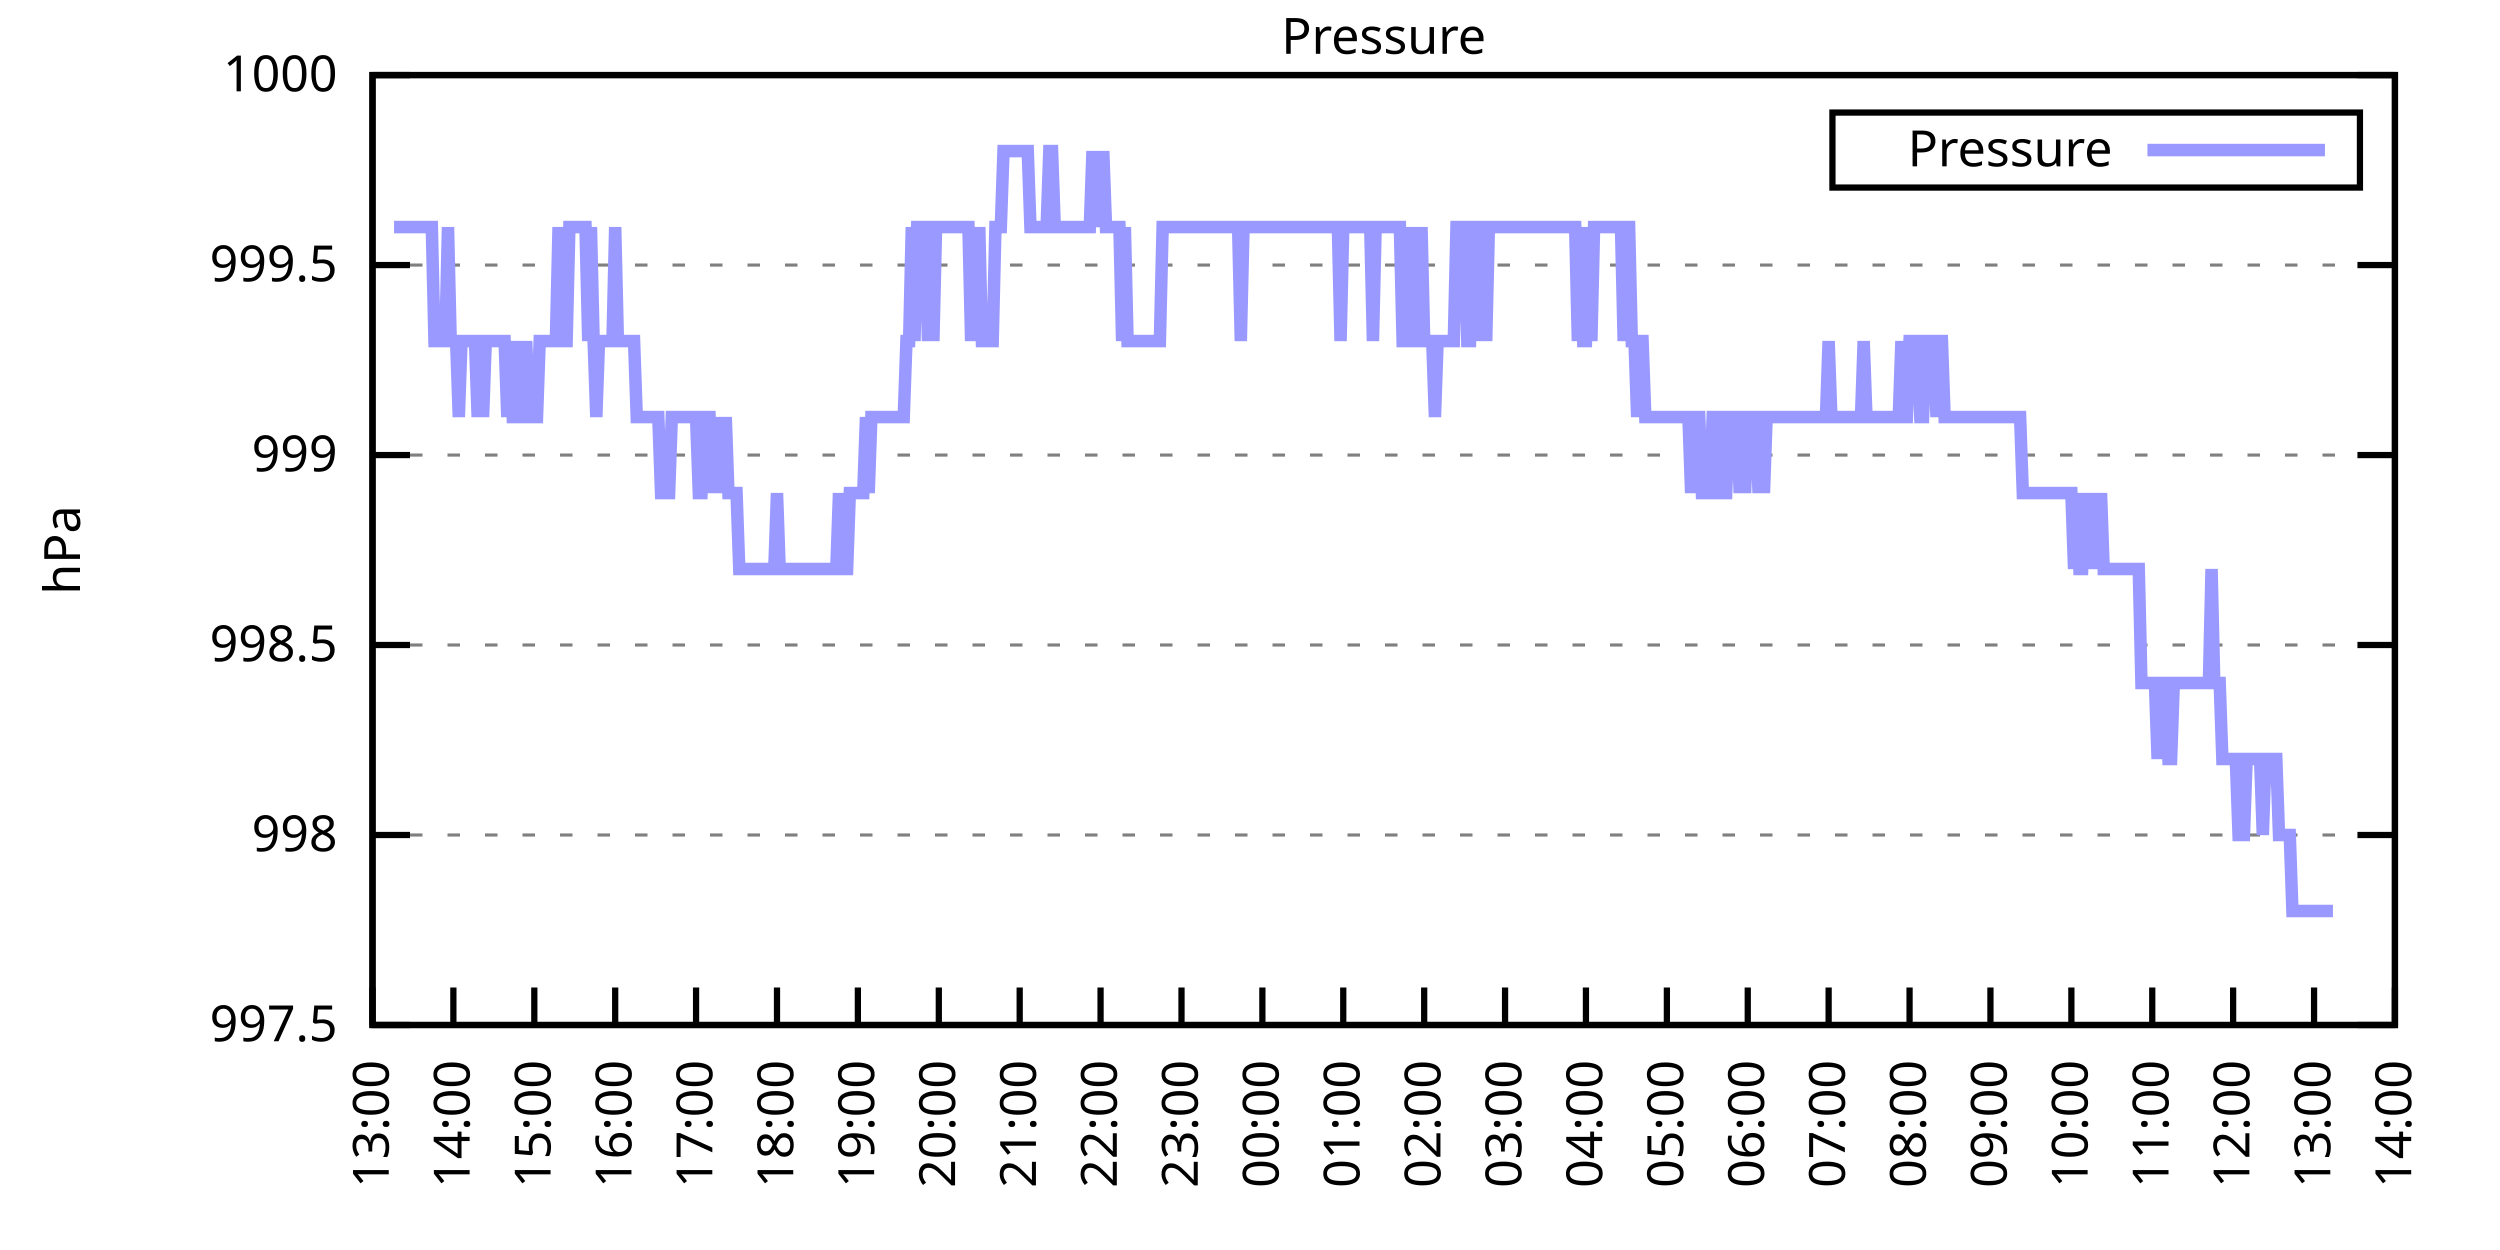
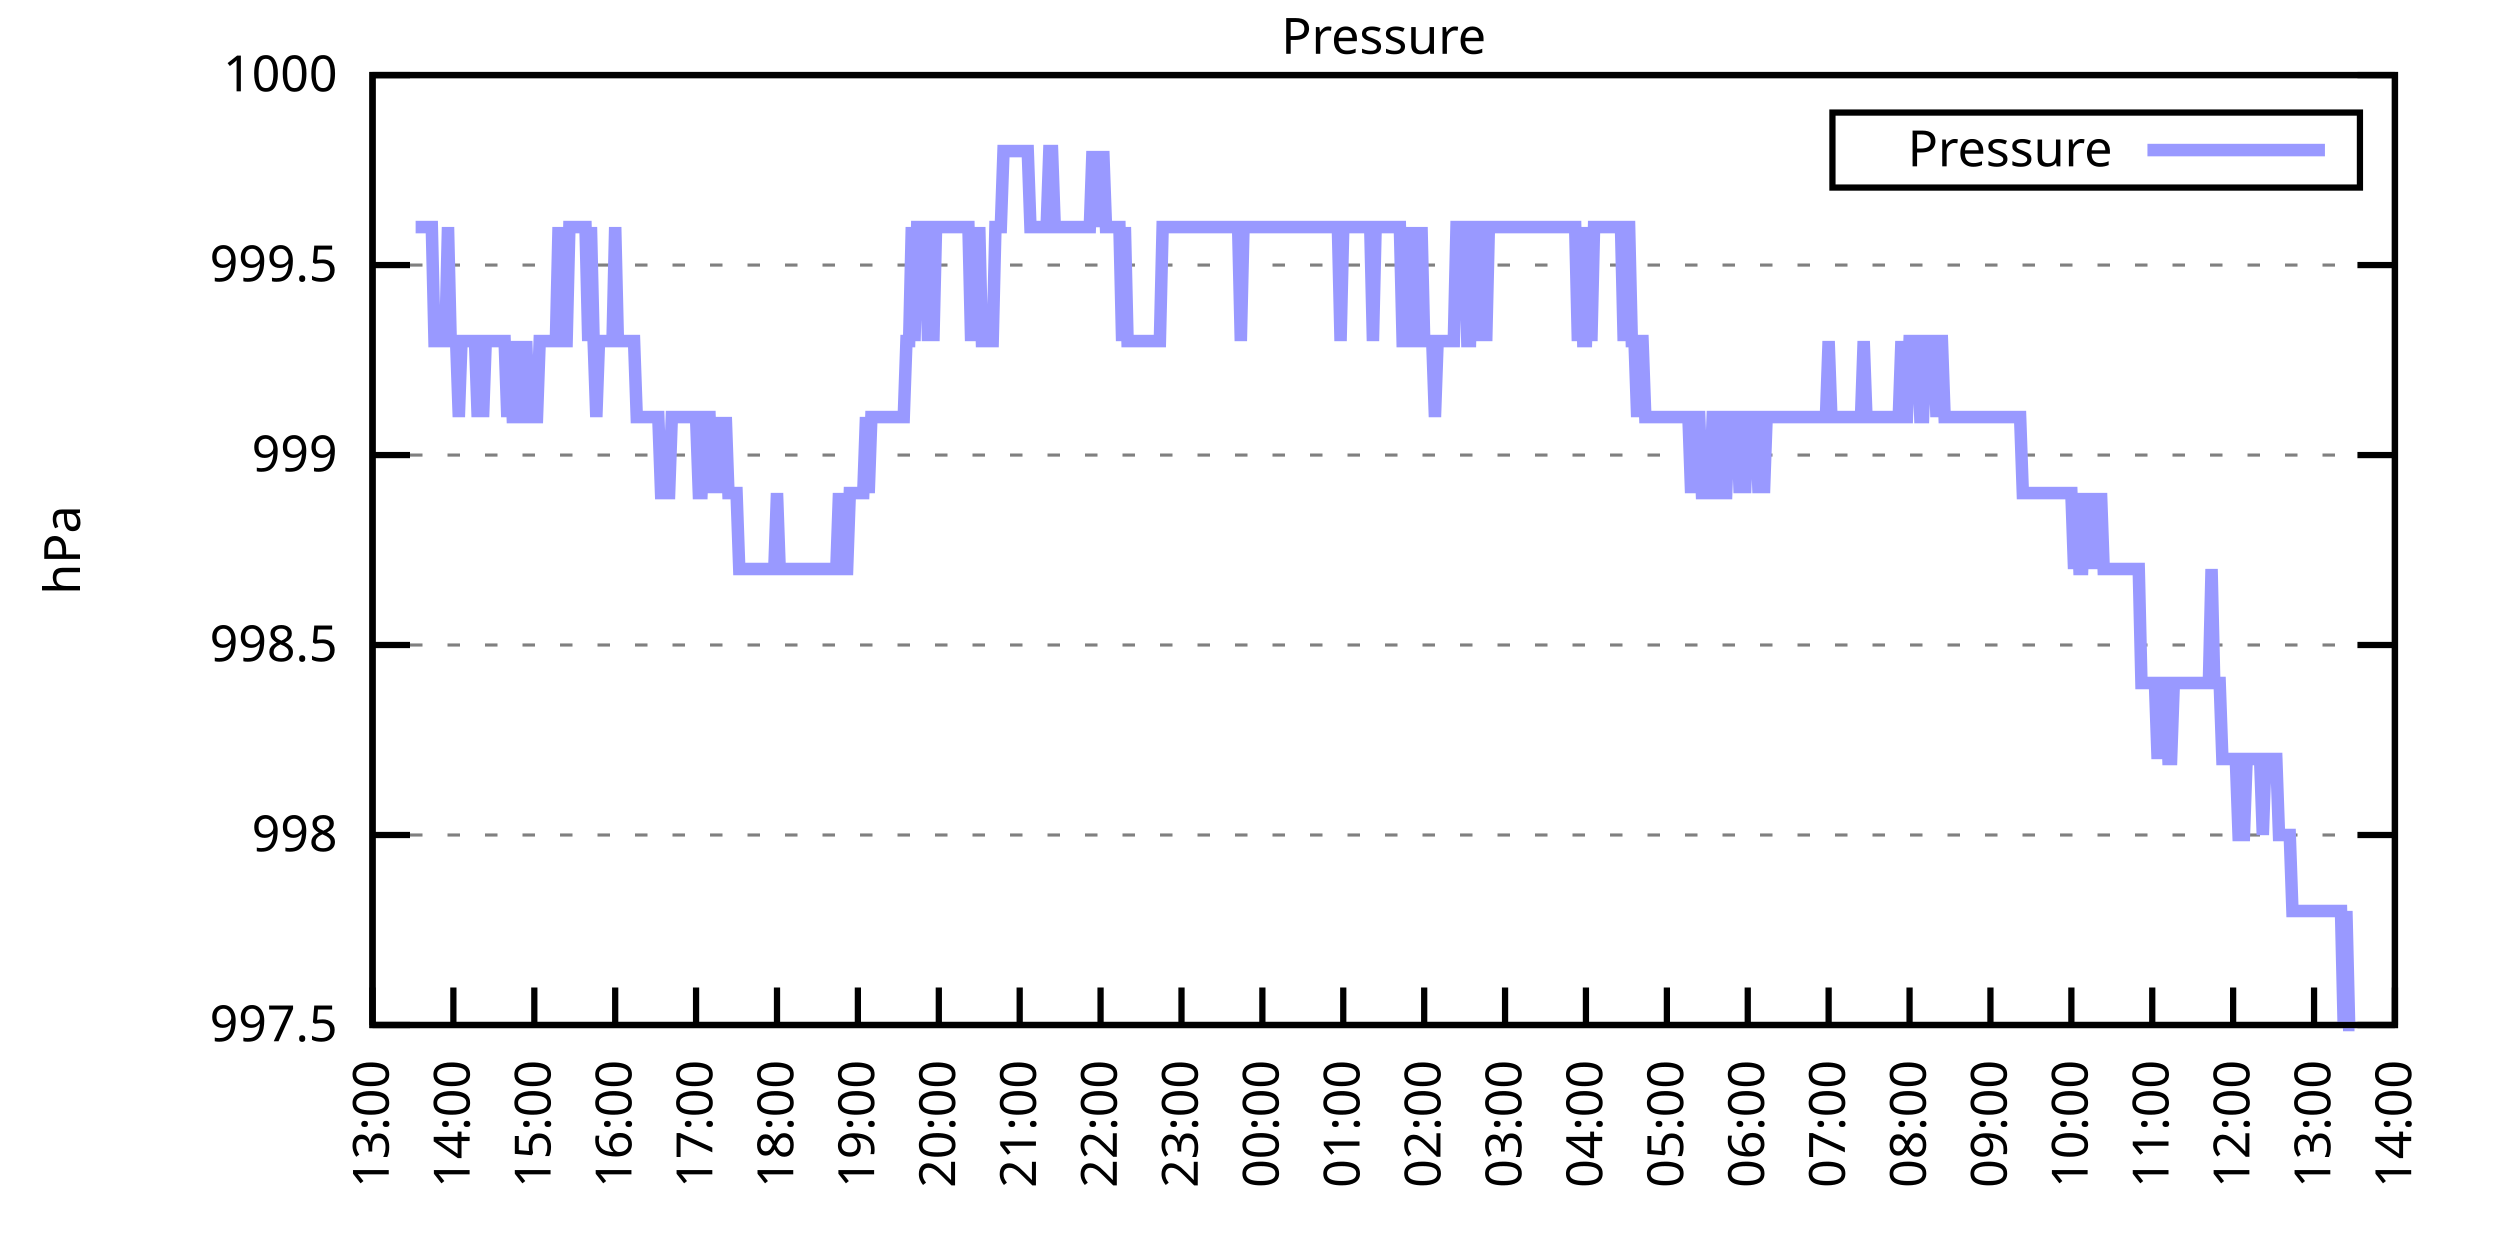
<svg xmlns="http://www.w3.org/2000/svg" xmlns:xlink="http://www.w3.org/1999/xlink" width="400" height="200" viewBox="0 0 400 200">
  <g id="gnuplot_canvas">
    <rect x="0" y="0" width="400" height="200" fill="none" />
    <defs>
      <circle id="gpDot" r="0.5" stroke-width="0.5" stroke="currentColor" />
      <path id="gpPt0" stroke-width="0.333" stroke="currentColor" d="M-1,0 h2 M0,-1 v2" />
      <path id="gpPt1" stroke-width="0.333" stroke="currentColor" d="M-1,-1 L1,1 M1,-1 L-1,1" />
      <path id="gpPt2" stroke-width="0.333" stroke="currentColor" d="M-1,0 L1,0 M0,-1 L0,1 M-1,-1 L1,1 M-1,1 L1,-1" />
      <rect id="gpPt3" stroke-width="0.333" stroke="currentColor" x="-1" y="-1" width="2" height="2" />
      <rect id="gpPt4" stroke-width="0.333" stroke="currentColor" fill="currentColor" x="-1" y="-1" width="2" height="2" />
      <circle id="gpPt5" stroke-width="0.333" stroke="currentColor" cx="0" cy="0" r="1" />
      <use xlink:href="#gpPt5" id="gpPt6" fill="currentColor" stroke="none" />
      <path id="gpPt7" stroke-width="0.333" stroke="currentColor" d="M0,-1.33 L-1.33,0.67 L1.33,0.67 z" />
      <use xlink:href="#gpPt7" id="gpPt8" fill="currentColor" stroke="none" />
      <use xlink:href="#gpPt7" id="gpPt9" stroke="currentColor" transform="rotate(180)" />
      <use xlink:href="#gpPt9" id="gpPt10" fill="currentColor" stroke="none" />
      <use xlink:href="#gpPt3" id="gpPt11" stroke="currentColor" transform="rotate(45)" />
      <use xlink:href="#gpPt11" id="gpPt12" fill="currentColor" stroke="none" />
      <path id="gpPt13" stroke-width="0.333" stroke="currentColor" d="M0,1.330 L1.265,0.411 L0.782,-1.067 L-0.782,-1.076 L-1.265,0.411 z" />
      <use xlink:href="#gpPt13" id="gpPt14" fill="currentColor" stroke="none" />
      <filter id="textbox" filterUnits="objectBoundingBox" x="0" y="0" height="1" width="1">
        <feFlood flood-color="white" flood-opacity="1" result="bgnd" />
        <feComposite in="SourceGraphic" in2="bgnd" operator="atop" />
      </filter>
      <filter id="greybox" filterUnits="objectBoundingBox" x="0" y="0" height="1" width="1">
        <feFlood flood-color="lightgrey" flood-opacity="1" result="grey" />
        <feComposite in="SourceGraphic" in2="grey" operator="atop" />
      </filter>
    </defs>
    <g fill="none" color="white" stroke="currentColor" stroke-width="1.00" stroke-linecap="butt" stroke-linejoin="miter">
</g>
    <g fill="none" color="black" stroke="currentColor" stroke-width="1.00" stroke-linecap="butt" stroke-linejoin="miter">
      <g stroke="none" shape-rendering="crispEdges">
        <polygon fill="rgb(255, 255, 255)" points="59.60,164.00 383.18,164.00 383.18,12.02 59.60,12.02 " />
      </g>
    </g>
    <g fill="none" color="black" stroke="currentColor" stroke-width="1.00" stroke-linecap="butt" stroke-linejoin="miter">
</g>
    <g fill="none" color="black" stroke="black" stroke-width="0.50" stroke-linecap="butt" stroke-linejoin="miter">
</g>
    <g fill="none" color="gray" stroke="currentColor" stroke-width="0.50" stroke-linecap="butt" stroke-linejoin="miter">
      <path stroke="gray" stroke-dasharray="2,4" class="gridline" d="M59.60,164.00 L383.19,164.00  " />
    </g>
    <g fill="none" color="gray" stroke="gray" stroke-width="1.00" stroke-linecap="butt" stroke-linejoin="miter">
</g>
    <g fill="none" color="black" stroke="currentColor" stroke-width="1.00" stroke-linecap="butt" stroke-linejoin="miter">
      <path stroke="black" d="M59.60,164.00 L65.60,164.00 M383.19,164.00 L377.19,164.00  " />
      <g transform="translate(54.00,166.60)" stroke="none" fill="black" font-family="Sans" font-size="8.00" text-anchor="end">
        <text>
          <tspan font-family="Sans"> 997.5</tspan>
        </text>
      </g>
    </g>
    <g fill="none" color="black" stroke="currentColor" stroke-width="1.00" stroke-linecap="butt" stroke-linejoin="miter">
</g>
    <g fill="none" color="black" stroke="black" stroke-width="0.50" stroke-linecap="butt" stroke-linejoin="miter">
</g>
    <g fill="none" color="gray" stroke="currentColor" stroke-width="0.50" stroke-linecap="butt" stroke-linejoin="miter">
      <path stroke="gray" stroke-dasharray="2,4" class="gridline" d="M59.60,133.60 L383.19,133.60  " />
    </g>
    <g fill="none" color="gray" stroke="gray" stroke-width="1.00" stroke-linecap="butt" stroke-linejoin="miter">
</g>
    <g fill="none" color="black" stroke="currentColor" stroke-width="1.00" stroke-linecap="butt" stroke-linejoin="miter">
      <path stroke="black" d="M59.60,133.60 L65.60,133.60 M383.19,133.60 L377.19,133.60  " />
      <g transform="translate(54.00,136.20)" stroke="none" fill="black" font-family="Sans" font-size="8.00" text-anchor="end">
        <text>
          <tspan font-family="Sans"> 998</tspan>
        </text>
      </g>
    </g>
    <g fill="none" color="black" stroke="currentColor" stroke-width="1.00" stroke-linecap="butt" stroke-linejoin="miter">
</g>
    <g fill="none" color="black" stroke="black" stroke-width="0.50" stroke-linecap="butt" stroke-linejoin="miter">
</g>
    <g fill="none" color="gray" stroke="currentColor" stroke-width="0.50" stroke-linecap="butt" stroke-linejoin="miter">
      <path stroke="gray" stroke-dasharray="2,4" class="gridline" d="M59.60,103.20 L383.19,103.20  " />
    </g>
    <g fill="none" color="gray" stroke="gray" stroke-width="1.00" stroke-linecap="butt" stroke-linejoin="miter">
</g>
    <g fill="none" color="black" stroke="currentColor" stroke-width="1.00" stroke-linecap="butt" stroke-linejoin="miter">
      <path stroke="black" d="M59.60,103.20 L65.60,103.20 M383.19,103.20 L377.19,103.20  " />
      <g transform="translate(54.00,105.80)" stroke="none" fill="black" font-family="Sans" font-size="8.00" text-anchor="end">
        <text>
          <tspan font-family="Sans"> 998.5</tspan>
        </text>
      </g>
    </g>
    <g fill="none" color="black" stroke="currentColor" stroke-width="1.00" stroke-linecap="butt" stroke-linejoin="miter">
</g>
    <g fill="none" color="black" stroke="black" stroke-width="0.50" stroke-linecap="butt" stroke-linejoin="miter">
</g>
    <g fill="none" color="gray" stroke="currentColor" stroke-width="0.50" stroke-linecap="butt" stroke-linejoin="miter">
      <path stroke="gray" stroke-dasharray="2,4" class="gridline" d="M59.60,72.81 L383.19,72.81  " />
    </g>
    <g fill="none" color="gray" stroke="gray" stroke-width="1.00" stroke-linecap="butt" stroke-linejoin="miter">
</g>
    <g fill="none" color="black" stroke="currentColor" stroke-width="1.00" stroke-linecap="butt" stroke-linejoin="miter">
      <path stroke="black" d="M59.60,72.81 L65.60,72.81 M383.19,72.81 L377.19,72.81  " />
      <g transform="translate(54.00,75.41)" stroke="none" fill="black" font-family="Sans" font-size="8.00" text-anchor="end">
        <text>
          <tspan font-family="Sans"> 999</tspan>
        </text>
      </g>
    </g>
    <g fill="none" color="black" stroke="currentColor" stroke-width="1.00" stroke-linecap="butt" stroke-linejoin="miter">
</g>
    <g fill="none" color="black" stroke="black" stroke-width="0.50" stroke-linecap="butt" stroke-linejoin="miter">
</g>
    <g fill="none" color="gray" stroke="currentColor" stroke-width="0.50" stroke-linecap="butt" stroke-linejoin="miter">
      <path stroke="gray" stroke-dasharray="2,4" class="gridline" d="M59.60,42.41 L383.19,42.41  " />
    </g>
    <g fill="none" color="gray" stroke="gray" stroke-width="1.00" stroke-linecap="butt" stroke-linejoin="miter">
</g>
    <g fill="none" color="black" stroke="currentColor" stroke-width="1.00" stroke-linecap="butt" stroke-linejoin="miter">
      <path stroke="black" d="M59.60,42.41 L65.60,42.41 M383.19,42.41 L377.19,42.41  " />
      <g transform="translate(54.00,45.01)" stroke="none" fill="black" font-family="Sans" font-size="8.00" text-anchor="end">
        <text>
          <tspan font-family="Sans"> 999.5</tspan>
        </text>
      </g>
    </g>
    <g fill="none" color="black" stroke="currentColor" stroke-width="1.00" stroke-linecap="butt" stroke-linejoin="miter">
</g>
    <g fill="none" color="black" stroke="black" stroke-width="0.50" stroke-linecap="butt" stroke-linejoin="miter">
</g>
    <g fill="none" color="gray" stroke="currentColor" stroke-width="0.50" stroke-linecap="butt" stroke-linejoin="miter">
      <path stroke="gray" stroke-dasharray="2,4" class="gridline" d="M59.60,12.01 L383.19,12.01  " />
    </g>
    <g fill="none" color="gray" stroke="gray" stroke-width="1.00" stroke-linecap="butt" stroke-linejoin="miter">
</g>
    <g fill="none" color="black" stroke="currentColor" stroke-width="1.00" stroke-linecap="butt" stroke-linejoin="miter">
      <path stroke="black" d="M59.60,12.01 L65.60,12.01 M383.19,12.01 L377.19,12.01  " />
      <g transform="translate(54.00,14.61)" stroke="none" fill="black" font-family="Sans" font-size="8.00" text-anchor="end">
        <text>
          <tspan font-family="Sans"> 1000</tspan>
        </text>
      </g>
    </g>
    <g fill="none" color="black" stroke="currentColor" stroke-width="1.00" stroke-linecap="butt" stroke-linejoin="miter">
      <path stroke="black" d="M59.60,164.00 L59.60,158.00  " />
      <g transform="translate(62.20,169.60) rotate(270.00)" stroke="none" fill="black" font-family="Sans" font-size="8.00" text-anchor="end">
        <text>
          <tspan font-family="Sans">13:00</tspan>
        </text>
      </g>
    </g>
    <g fill="none" color="black" stroke="currentColor" stroke-width="1.00" stroke-linecap="butt" stroke-linejoin="miter">
      <path stroke="black" d="M72.54,164.00 L72.54,158.00  " />
      <g transform="translate(75.14,169.60) rotate(270.00)" stroke="none" fill="black" font-family="Sans" font-size="8.00" text-anchor="end">
        <text>
          <tspan font-family="Sans">14:00</tspan>
        </text>
      </g>
    </g>
    <g fill="none" color="black" stroke="currentColor" stroke-width="1.00" stroke-linecap="butt" stroke-linejoin="miter">
      <path stroke="black" d="M85.49,164.00 L85.49,158.00  " />
      <g transform="translate(88.09,169.60) rotate(270.00)" stroke="none" fill="black" font-family="Sans" font-size="8.00" text-anchor="end">
        <text>
          <tspan font-family="Sans">15:00</tspan>
        </text>
      </g>
    </g>
    <g fill="none" color="black" stroke="currentColor" stroke-width="1.00" stroke-linecap="butt" stroke-linejoin="miter">
      <path stroke="black" d="M98.43,164.00 L98.43,158.00  " />
      <g transform="translate(101.03,169.60) rotate(270.00)" stroke="none" fill="black" font-family="Sans" font-size="8.00" text-anchor="end">
        <text>
          <tspan font-family="Sans">16:00</tspan>
        </text>
      </g>
    </g>
    <g fill="none" color="black" stroke="currentColor" stroke-width="1.00" stroke-linecap="butt" stroke-linejoin="miter">
      <path stroke="black" d="M111.37,164.00 L111.37,158.00  " />
      <g transform="translate(113.97,169.60) rotate(270.00)" stroke="none" fill="black" font-family="Sans" font-size="8.00" text-anchor="end">
        <text>
          <tspan font-family="Sans">17:00</tspan>
        </text>
      </g>
    </g>
    <g fill="none" color="black" stroke="currentColor" stroke-width="1.00" stroke-linecap="butt" stroke-linejoin="miter">
      <path stroke="black" d="M124.32,164.00 L124.32,158.00  " />
      <g transform="translate(126.92,169.60) rotate(270.00)" stroke="none" fill="black" font-family="Sans" font-size="8.00" text-anchor="end">
        <text>
          <tspan font-family="Sans">18:00</tspan>
        </text>
      </g>
    </g>
    <g fill="none" color="black" stroke="currentColor" stroke-width="1.00" stroke-linecap="butt" stroke-linejoin="miter">
      <path stroke="black" d="M137.26,164.00 L137.26,158.00  " />
      <g transform="translate(139.86,169.60) rotate(270.00)" stroke="none" fill="black" font-family="Sans" font-size="8.00" text-anchor="end">
        <text>
          <tspan font-family="Sans">19:00</tspan>
        </text>
      </g>
    </g>
    <g fill="none" color="black" stroke="currentColor" stroke-width="1.00" stroke-linecap="butt" stroke-linejoin="miter">
      <path stroke="black" d="M150.21,164.00 L150.21,158.00  " />
      <g transform="translate(152.81,169.60) rotate(270.00)" stroke="none" fill="black" font-family="Sans" font-size="8.00" text-anchor="end">
        <text>
          <tspan font-family="Sans">20:00</tspan>
        </text>
      </g>
    </g>
    <g fill="none" color="black" stroke="currentColor" stroke-width="1.00" stroke-linecap="butt" stroke-linejoin="miter">
      <path stroke="black" d="M163.15,164.00 L163.15,158.00  " />
      <g transform="translate(165.75,169.60) rotate(270.00)" stroke="none" fill="black" font-family="Sans" font-size="8.00" text-anchor="end">
        <text>
          <tspan font-family="Sans">21:00</tspan>
        </text>
      </g>
    </g>
    <g fill="none" color="black" stroke="currentColor" stroke-width="1.00" stroke-linecap="butt" stroke-linejoin="miter">
      <path stroke="black" d="M176.09,164.00 L176.09,158.00  " />
      <g transform="translate(178.69,169.60) rotate(270.00)" stroke="none" fill="black" font-family="Sans" font-size="8.00" text-anchor="end">
        <text>
          <tspan font-family="Sans">22:00</tspan>
        </text>
      </g>
    </g>
    <g fill="none" color="black" stroke="currentColor" stroke-width="1.00" stroke-linecap="butt" stroke-linejoin="miter">
      <path stroke="black" d="M189.04,164.00 L189.04,158.00  " />
      <g transform="translate(191.64,169.60) rotate(270.00)" stroke="none" fill="black" font-family="Sans" font-size="8.00" text-anchor="end">
        <text>
          <tspan font-family="Sans">23:00</tspan>
        </text>
      </g>
    </g>
    <g fill="none" color="black" stroke="currentColor" stroke-width="1.00" stroke-linecap="butt" stroke-linejoin="miter">
      <path stroke="black" d="M201.98,164.00 L201.98,158.00  " />
      <g transform="translate(204.58,169.60) rotate(270.00)" stroke="none" fill="black" font-family="Sans" font-size="8.00" text-anchor="end">
        <text>
          <tspan font-family="Sans">00:00</tspan>
        </text>
      </g>
    </g>
    <g fill="none" color="black" stroke="currentColor" stroke-width="1.00" stroke-linecap="butt" stroke-linejoin="miter">
      <path stroke="black" d="M214.92,164.00 L214.92,158.00  " />
      <g transform="translate(217.52,169.60) rotate(270.00)" stroke="none" fill="black" font-family="Sans" font-size="8.00" text-anchor="end">
        <text>
          <tspan font-family="Sans">01:00</tspan>
        </text>
      </g>
    </g>
    <g fill="none" color="black" stroke="currentColor" stroke-width="1.00" stroke-linecap="butt" stroke-linejoin="miter">
      <path stroke="black" d="M227.87,164.00 L227.87,158.00  " />
      <g transform="translate(230.47,169.60) rotate(270.00)" stroke="none" fill="black" font-family="Sans" font-size="8.00" text-anchor="end">
        <text>
          <tspan font-family="Sans">02:00</tspan>
        </text>
      </g>
    </g>
    <g fill="none" color="black" stroke="currentColor" stroke-width="1.00" stroke-linecap="butt" stroke-linejoin="miter">
      <path stroke="black" d="M240.81,164.00 L240.81,158.00  " />
      <g transform="translate(243.41,169.60) rotate(270.00)" stroke="none" fill="black" font-family="Sans" font-size="8.00" text-anchor="end">
        <text>
          <tspan font-family="Sans">03:00</tspan>
        </text>
      </g>
    </g>
    <g fill="none" color="black" stroke="currentColor" stroke-width="1.00" stroke-linecap="butt" stroke-linejoin="miter">
      <path stroke="black" d="M253.75,164.00 L253.75,158.00  " />
      <g transform="translate(256.35,169.60) rotate(270.00)" stroke="none" fill="black" font-family="Sans" font-size="8.00" text-anchor="end">
        <text>
          <tspan font-family="Sans">04:00</tspan>
        </text>
      </g>
    </g>
    <g fill="none" color="black" stroke="currentColor" stroke-width="1.00" stroke-linecap="butt" stroke-linejoin="miter">
      <path stroke="black" d="M266.70,164.00 L266.70,158.00  " />
      <g transform="translate(269.30,169.60) rotate(270.00)" stroke="none" fill="black" font-family="Sans" font-size="8.00" text-anchor="end">
        <text>
          <tspan font-family="Sans">05:00</tspan>
        </text>
      </g>
    </g>
    <g fill="none" color="black" stroke="currentColor" stroke-width="1.00" stroke-linecap="butt" stroke-linejoin="miter">
      <path stroke="black" d="M279.64,164.00 L279.64,158.00  " />
      <g transform="translate(282.24,169.60) rotate(270.00)" stroke="none" fill="black" font-family="Sans" font-size="8.00" text-anchor="end">
        <text>
          <tspan font-family="Sans">06:00</tspan>
        </text>
      </g>
    </g>
    <g fill="none" color="black" stroke="currentColor" stroke-width="1.00" stroke-linecap="butt" stroke-linejoin="miter">
      <path stroke="black" d="M292.58,164.00 L292.58,158.00  " />
      <g transform="translate(295.18,169.60) rotate(270.00)" stroke="none" fill="black" font-family="Sans" font-size="8.00" text-anchor="end">
        <text>
          <tspan font-family="Sans">07:00</tspan>
        </text>
      </g>
    </g>
    <g fill="none" color="black" stroke="currentColor" stroke-width="1.00" stroke-linecap="butt" stroke-linejoin="miter">
      <path stroke="black" d="M305.53,164.00 L305.53,158.00  " />
      <g transform="translate(308.13,169.60) rotate(270.00)" stroke="none" fill="black" font-family="Sans" font-size="8.00" text-anchor="end">
        <text>
          <tspan font-family="Sans">08:00</tspan>
        </text>
      </g>
    </g>
    <g fill="none" color="black" stroke="currentColor" stroke-width="1.00" stroke-linecap="butt" stroke-linejoin="miter">
      <path stroke="black" d="M318.47,164.00 L318.47,158.00  " />
      <g transform="translate(321.07,169.60) rotate(270.00)" stroke="none" fill="black" font-family="Sans" font-size="8.00" text-anchor="end">
        <text>
          <tspan font-family="Sans">09:00</tspan>
        </text>
      </g>
    </g>
    <g fill="none" color="black" stroke="currentColor" stroke-width="1.00" stroke-linecap="butt" stroke-linejoin="miter">
      <path stroke="black" d="M331.42,164.00 L331.42,158.00  " />
      <g transform="translate(334.02,169.60) rotate(270.00)" stroke="none" fill="black" font-family="Sans" font-size="8.00" text-anchor="end">
        <text>
          <tspan font-family="Sans">10:00</tspan>
        </text>
      </g>
    </g>
    <g fill="none" color="black" stroke="currentColor" stroke-width="1.00" stroke-linecap="butt" stroke-linejoin="miter">
      <path stroke="black" d="M344.36,164.00 L344.36,158.00  " />
      <g transform="translate(346.96,169.60) rotate(270.00)" stroke="none" fill="black" font-family="Sans" font-size="8.00" text-anchor="end">
        <text>
          <tspan font-family="Sans">11:00</tspan>
        </text>
      </g>
    </g>
    <g fill="none" color="black" stroke="currentColor" stroke-width="1.00" stroke-linecap="butt" stroke-linejoin="miter">
      <path stroke="black" d="M357.30,164.00 L357.30,158.00  " />
      <g transform="translate(359.90,169.60) rotate(270.00)" stroke="none" fill="black" font-family="Sans" font-size="8.00" text-anchor="end">
        <text>
          <tspan font-family="Sans">12:00</tspan>
        </text>
      </g>
    </g>
    <g fill="none" color="black" stroke="currentColor" stroke-width="1.00" stroke-linecap="butt" stroke-linejoin="miter">
      <path stroke="black" d="M370.25,164.00 L370.25,158.00  " />
      <g transform="translate(372.85,169.60) rotate(270.00)" stroke="none" fill="black" font-family="Sans" font-size="8.00" text-anchor="end">
        <text>
          <tspan font-family="Sans">13:00</tspan>
        </text>
      </g>
    </g>
    <g fill="none" color="black" stroke="currentColor" stroke-width="1.00" stroke-linecap="butt" stroke-linejoin="miter">
      <path stroke="black" d="M383.19,164.00 L383.19,158.00  " />
      <g transform="translate(385.79,169.60) rotate(270.00)" stroke="none" fill="black" font-family="Sans" font-size="8.00" text-anchor="end">
        <text>
          <tspan font-family="Sans">14:00</tspan>
        </text>
      </g>
    </g>
    <g fill="none" color="black" stroke="currentColor" stroke-width="1.00" stroke-linecap="butt" stroke-linejoin="miter">
</g>
    <g fill="none" color="black" stroke="currentColor" stroke-width="1.00" stroke-linecap="butt" stroke-linejoin="miter">
      <path stroke="black" d="M59.60,12.01 L59.60,164.00 L383.19,164.00 L383.19,12.01 L59.60,12.01 Z  " />
    </g>
    <g fill="none" color="black" stroke="currentColor" stroke-width="1.00" stroke-linecap="butt" stroke-linejoin="miter">
</g>
    <g fill="none" color="black" stroke="currentColor" stroke-width="1.00" stroke-linecap="butt" stroke-linejoin="miter">
      <path stroke="black" d="M293.19,30.01 L293.19,18.01 L377.59,18.01 L377.59,30.01 L293.19,30.01 Z  " />
    </g>
    <g id="Pressure_plot_1">
      <g fill="none" color="white" stroke="black" stroke-width="2.00" stroke-linecap="butt" stroke-linejoin="miter">
</g>
      <g fill="none" color="black" stroke="currentColor" stroke-width="2.00" stroke-linecap="butt" stroke-linejoin="miter">
        <g transform="translate(337.99,26.61)" stroke="none" fill="black" font-family="Sans" font-size="8.00" text-anchor="end">
          <text>
            <tspan font-family="Sans">Pressure</tspan>
          </text>
        </g>
      </g>
      <g fill="none" color="black" stroke="currentColor" stroke-width="2.00" stroke-linecap="butt" stroke-linejoin="miter">
-         <path stroke="rgb(153, 153, 255)" d="M343.59,24.01 L371.99,24.01 M63.05,36.33 L63.48,36.33 L63.91,36.33 L64.35,36.33 L64.78,36.33 L65.21,36.33   L65.64,36.33 L66.07,36.33 L66.50,36.33 L66.93,36.33 L67.37,36.33 L67.80,36.33 L68.23,36.33 L68.66,36.33   L69.09,36.33 L69.52,54.57 L69.95,54.57 L70.39,54.57 L70.82,54.57 L71.25,54.57 L71.68,36.33 L72.11,54.57   L72.54,54.57 L72.98,54.57 L73.41,66.73 L73.84,54.57 L74.27,54.57 L74.70,54.57 L75.13,54.57 L75.56,54.57   L76.00,54.57 L76.43,66.73 L76.86,54.57 L77.29,66.73 L77.72,54.57 L78.15,54.57 L78.58,54.57 L79.02,54.57   L79.45,54.57 L79.88,54.57 L80.31,54.57 L80.74,54.57 L81.17,66.73 L81.60,54.57 L82.04,66.73 L82.47,66.73   L82.90,54.57 L83.33,66.73 L83.76,66.73 L84.19,54.57 L84.62,66.73 L85.06,66.73 L85.49,66.73 L85.92,66.73   L86.35,54.57 L86.78,54.57 L87.21,54.57 L87.64,54.57 L88.08,54.57 L88.51,54.57 L88.94,54.57 L89.37,36.33   L89.80,54.57 L90.23,54.57 L90.66,54.57 L91.10,36.33 L91.53,36.33 L91.96,36.33 L92.39,36.33 L92.82,36.33   L93.25,36.33 L93.68,36.33 L94.12,54.57 L94.55,36.33 L94.98,54.57 L95.41,66.73 L95.84,54.57 L96.27,54.57   L96.70,54.57 L97.14,54.57 L97.57,54.57 L98.00,54.57 L98.43,36.33 L98.86,54.57 L99.29,54.57 L99.73,54.57   L100.16,54.57 L100.59,54.57 L101.02,54.57 L101.45,54.57 L101.88,66.73 L102.31,66.73 L102.75,66.73 L103.18,66.73   L103.61,66.73 L104.04,66.73 L104.47,66.73 L104.90,66.73 L105.33,66.73 L105.77,78.89 L106.20,78.89 L106.63,78.89   L107.06,78.89 L107.49,66.73 L107.92,66.73 L108.35,66.73 L108.79,66.73 L109.22,66.73 L109.65,66.73 L110.08,66.73   L110.51,66.73 L110.94,66.73 L111.37,66.73 L111.81,78.89 L112.24,78.89 L112.67,66.73 L113.10,66.73 L113.53,66.73   L113.96,78.89 L114.39,66.73 L114.83,78.89 L115.26,66.73 L115.69,78.89 L116.12,66.73 L116.55,78.89 L116.98,78.89   L117.41,78.89 L117.85,78.89 L118.28,91.04 L118.71,91.04 L119.14,91.04 L119.57,91.04 L120.00,91.04 L120.43,91.04   L120.87,91.04 L121.30,91.04 L121.73,91.04 L122.16,91.04 L122.59,91.04 L123.02,91.04 L123.46,91.04 L123.89,91.04   L124.32,78.89 L124.75,91.04 L125.18,91.04 L125.61,91.04 L126.04,91.04 L126.48,91.04 L126.91,91.04 L127.34,91.04   L127.77,91.04 L128.20,91.04 L128.63,91.04 L129.06,91.04 L129.50,91.04 L129.93,91.04 L130.36,91.04 L130.79,91.04   L131.22,91.04 L131.65,91.04 L132.08,91.04 L132.52,91.04 L132.95,91.04 L133.38,91.04 L133.81,91.04 L134.24,78.89   L134.67,91.04 L135.10,91.04 L135.54,91.04 L135.97,78.89 L136.40,78.89 L136.83,78.89 L137.26,78.89 L137.69,78.89   L138.12,78.89 L138.56,66.73 L138.99,78.89 L139.42,66.73 L139.85,66.73 L140.28,66.73 L140.71,66.73 L141.14,66.73   L141.58,66.73 L142.01,66.73 L142.44,66.73 L142.87,66.73 L143.30,66.73 L143.73,66.73 L144.16,66.73 L144.60,66.73   L145.03,54.57 L145.46,54.57 L145.89,36.33 L146.32,54.57 L146.75,36.33 L147.19,36.33 L147.62,36.33 L148.05,36.33   L148.48,54.57 L148.91,36.33 L149.34,54.57 L149.77,36.33 L150.21,36.33 L150.64,36.33 L151.07,36.33 L151.50,36.33   L151.93,36.33 L152.36,36.33 L152.79,36.33 L153.23,36.33 L153.66,36.33 L154.09,36.33 L154.52,36.33 L154.95,36.33   L155.38,54.57 L155.81,36.33 L156.25,54.57 L156.68,36.33 L157.11,54.57 L157.54,54.57 L157.97,54.57 L158.40,54.57   L158.83,54.57 L159.27,36.33 L159.70,36.33 L160.13,36.33 L160.56,24.17 L160.99,24.17 L161.42,24.17 L161.85,24.17   L162.29,24.17 L162.72,24.17 L163.15,24.17 L163.58,24.17 L164.01,24.17 L164.44,24.17 L164.87,36.33 L165.31,36.33   L165.74,36.33 L166.17,36.33 L166.60,36.33 L167.03,36.33 L167.46,36.33 L167.89,24.17 L168.33,24.17 L168.76,36.33   L169.19,36.33 L169.62,36.33 L170.05,36.33 L170.48,36.33 L170.91,36.33 L171.35,36.33 L171.78,36.33 L172.21,36.33   L172.64,36.33 L173.07,36.33 L173.50,36.33 L173.94,36.33 L174.37,36.33 L174.80,24.17 L175.23,36.33 L175.66,24.17   L176.09,36.33 L176.52,24.17 L176.96,36.33 L177.39,36.33 L177.82,36.33 L178.25,36.33 L178.68,36.33 L179.11,36.33   L179.54,54.57 L179.98,36.33 L180.41,54.57 L180.84,54.57 L181.27,54.57 L181.70,54.57 L182.13,54.57 L182.56,54.57   L183.00,54.57 L183.43,54.57 L183.86,54.57 L184.29,54.57 L184.72,54.57 L185.15,54.57 L185.58,54.57 L186.02,36.33   L186.45,36.33 L186.88,36.33 L187.31,36.33 L187.74,36.33 L188.17,36.33 L188.60,36.33 L189.04,36.33 L189.47,36.33   L189.90,36.33 L190.33,36.33 L190.76,36.33 L191.19,36.33 L191.62,36.33 L192.06,36.33 L192.49,36.33 L192.92,36.33   L193.35,36.33 L193.78,36.33 L194.21,36.33 L194.64,36.33 L195.08,36.33 L195.51,36.33 L195.94,36.33 L196.37,36.33   L196.80,36.33 L197.23,36.33 L197.67,36.33 L198.10,36.33 L198.53,54.57 L198.96,36.33 L199.39,36.33 L199.82,36.33   L200.25,36.33 L200.69,36.33 L201.12,36.33 L201.55,36.33 L201.98,36.33 L202.41,36.33 L202.84,36.33 L203.27,36.33   L203.71,36.33 L204.14,36.33 L204.57,36.33 L205.00,36.33 L205.43,36.33 L205.86,36.33 L206.29,36.33 L206.73,36.33   L207.16,36.33 L207.59,36.33 L208.02,36.33 L208.45,36.33 L208.88,36.33 L209.31,36.33 L209.75,36.33 L210.18,36.33   L210.61,36.33 L211.04,36.33 L211.47,36.33 L211.90,36.33 L212.33,36.33 L212.77,36.33 L213.20,36.33 L213.63,36.33   L214.06,36.33 L214.49,54.57 L214.92,36.33 L215.35,36.33 L215.79,36.33 L216.22,36.33 L216.65,36.33 L217.08,36.33   L217.51,36.33 L217.94,36.33 L218.37,36.33 L218.81,36.33 L219.24,36.33 L219.67,54.57 L220.10,36.33 L220.53,36.33   L220.96,36.33 L221.40,36.33 L221.83,36.33 L222.26,36.33 L222.69,36.33 L223.12,36.33 L223.55,36.33 L223.98,36.33   L224.42,54.57 L224.85,54.57 L225.28,36.33 L225.71,54.57 L226.14,36.33 L226.57,54.57 L227.00,54.57 L227.44,36.33   L227.87,54.57 L228.30,54.57 L228.73,54.57 L229.16,54.57 L229.59,66.73 L230.02,54.57 L230.46,54.57 L230.89,54.57   L231.32,54.57 L231.75,54.57 L232.18,54.57 L232.61,54.57 L233.04,36.33 L233.48,36.33 L233.91,36.33 L234.34,36.33   L234.77,54.57 L235.20,54.57 L235.63,36.33 L236.06,36.33 L236.50,54.57 L236.93,36.33 L237.36,36.33 L237.79,54.57   L238.22,36.33 L238.65,36.33 L239.08,36.33 L239.52,36.33 L239.95,36.33 L240.38,36.33 L240.81,36.33 L241.24,36.33   L241.67,36.33 L242.10,36.33 L242.54,36.33 L242.97,36.33 L243.40,36.33 L243.83,36.33 L244.26,36.33 L244.69,36.33   L245.12,36.33 L245.56,36.33 L245.99,36.33 L246.42,36.33 L246.85,36.33 L247.28,36.33 L247.71,36.33 L248.15,36.33   L248.58,36.33 L249.01,36.33 L249.44,36.33 L249.87,36.33 L250.30,36.33 L250.73,36.33 L251.17,36.33 L251.60,36.33   L252.03,36.33 L252.46,54.57 L252.89,36.33 L253.32,54.57 L253.75,54.57 L254.19,36.33 L254.62,54.57 L255.05,36.33   L255.48,36.33 L255.91,36.33 L256.34,36.33 L256.77,36.33 L257.21,36.33 L257.64,36.33 L258.07,36.33 L258.50,36.33   L258.93,36.33 L259.36,36.33 L259.79,54.57 L260.23,36.33 L260.66,36.33 L261.09,54.57 L261.52,54.57 L261.95,66.73   L262.38,54.57 L262.81,54.57 L263.25,66.73 L263.68,66.73 L264.11,66.73 L264.54,66.73 L264.97,66.73 L265.40,66.73   L265.83,66.73 L266.27,66.73 L266.70,66.73 L267.13,66.73 L267.56,66.73 L267.99,66.73 L268.42,66.73 L268.85,66.73   L269.29,66.73 L269.72,66.73 L270.15,66.73 L270.58,78.89 L271.01,66.73 L271.44,66.73 L271.88,66.73 L272.31,78.89   L272.74,78.89 L273.17,78.89 L273.60,78.89 L274.03,66.73 L274.46,66.73 L274.90,66.73 L275.33,78.89 L275.76,78.89   L276.19,78.89 L276.62,66.73 L277.05,66.73 L277.48,66.73 L277.92,66.73 L278.35,78.89 L278.78,66.73 L279.21,78.89   L279.64,66.73 L280.07,66.73 L280.50,66.73 L280.94,66.73 L281.37,78.89 L281.80,66.73 L282.23,78.89 L282.66,66.73   L283.09,66.73 L283.52,66.73 L283.96,66.73 L284.39,66.73 L284.82,66.73 L285.25,66.73 L285.68,66.73 L286.11,66.73   L286.54,66.73 L286.98,66.73 L287.41,66.73 L287.84,66.73 L288.27,66.73 L288.70,66.73 L289.13,66.73 L289.56,66.73   L290.00,66.73 L290.43,66.73 L290.86,66.73 L291.29,66.73 L291.72,66.73 L292.15,66.73 L292.58,54.57 L293.02,66.73   L293.45,66.73 L293.88,66.73 L294.31,66.73 L294.74,66.73 L295.17,66.73 L295.60,66.73 L296.04,66.73 L296.47,66.73   L296.90,66.73 L297.33,66.73 L297.76,66.73 L298.19,54.57 L298.63,66.73 L299.06,66.73 L299.49,66.73 L299.92,66.73   L300.35,66.73 L300.78,66.73 L301.21,66.73 L301.65,66.73 L302.08,66.73 L302.51,66.73 L302.94,66.73 L303.37,66.73   L303.80,66.73 L304.23,54.57 L304.67,66.73 L305.10,66.73 L305.53,54.57 L305.96,54.57 L306.39,54.57 L306.82,54.57   L307.25,66.73 L307.69,66.73 L308.12,54.57 L308.55,54.57 L308.98,54.57 L309.41,54.57 L309.84,66.73 L310.27,54.57   L310.71,54.57 L311.14,66.73 L311.57,66.73 L312.00,66.73 L312.43,66.73 L312.86,66.73 L313.29,66.73 L313.73,66.73   L314.16,66.73 L314.59,66.73 L315.02,66.73 L315.45,66.73 L315.88,66.73 L316.31,66.73 L316.75,66.73 L317.18,66.73   L317.61,66.73 L318.04,66.73 L318.47,66.73 L318.90,66.73 L319.33,66.73 L319.77,66.73 L320.20,66.73 L320.63,66.73   L321.06,66.73 L321.49,66.73 L321.92,66.73 L322.36,66.73 L322.79,66.73 L323.22,66.73 L323.65,78.89 L324.08,78.89   L324.51,78.89 L324.94,78.89 L325.38,78.89 L325.81,78.89 L326.24,78.89 L326.67,78.89 L327.10,78.89 L327.53,78.89   L327.96,78.89 L328.40,78.89 L328.83,78.89 L329.26,78.89 L329.69,78.89 L330.12,78.89 L330.55,78.89 L330.98,78.89   L331.42,78.89 L331.85,91.04 L332.28,78.89 L332.71,91.04 L333.14,91.04 L333.57,78.89 L334.00,91.04 L334.44,78.89   L334.87,91.04 L335.30,78.89 L335.73,91.04 L336.16,78.89 L336.59,91.04 L337.02,91.04 L337.46,91.04 L337.89,91.04   L338.32,91.04 L338.75,91.04 L339.18,91.04 L339.61,91.04 L340.04,91.04 L340.48,91.04 L340.91,91.04 L341.34,91.04   L341.77,91.04 L342.20,91.04 L342.63,109.28 L343.06,109.28 L343.50,109.28 L343.93,109.28 L344.36,109.28 L344.79,109.28   L345.22,121.44 L345.65,109.28 L346.09,109.28 L346.52,109.28 L346.95,121.44 L347.38,121.44 L347.81,109.28 L348.24,109.28   L348.67,109.28 L349.11,109.28 L349.54,109.28 L349.97,109.28 L350.40,109.28 L350.83,109.28 L351.26,109.28 L351.69,109.28   L352.13,109.28 L352.56,109.28 L352.99,109.28 L353.42,109.28 L353.85,91.04 L354.28,109.28 L354.71,109.28 L355.15,109.28   L355.58,121.44 L356.01,121.44 L356.44,121.44 L356.87,121.44 L357.30,121.44 L357.73,121.44 L358.17,133.60 L358.60,133.60   L359.03,133.60 L359.46,121.44 L359.89,121.44 L360.32,121.44 L360.75,121.44 L361.19,121.44 L361.62,121.44 L362.05,133.60   L362.48,121.44 L362.91,121.44 L363.34,121.44 L363.77,121.44 L364.21,121.44 L364.64,133.60 L365.07,133.60 L365.50,133.60   L365.93,133.60 L366.36,133.60 L366.79,145.76 L367.23,145.76 L367.66,145.76 L368.09,145.76 L368.52,145.76 L368.95,145.76   L369.38,145.76 L369.81,145.76 L370.25,145.76 L370.68,145.76 L371.11,145.76 L371.54,145.76 L371.97,145.76 L372.40,145.76   L372.84,145.76 L373.27,145.76  " />
+         <path stroke="rgb(153, 153, 255)" d="M343.59,24.01 L371.99,24.01 M66.50,36.33 L66.93,36.33 L67.37,36.33 L67.80,36.33 L68.23,36.33 L68.66,36.33   L69.09,36.33 L69.52,54.57 L69.95,54.57 L70.39,54.57 L70.82,54.57 L71.25,54.57 L71.68,36.33 L72.11,54.57   L72.54,54.57 L72.98,54.57 L73.41,66.73 L73.84,54.57 L74.27,54.57 L74.70,54.57 L75.13,54.57 L75.56,54.57   L76.00,54.57 L76.43,66.73 L76.86,54.57 L77.29,66.73 L77.72,54.57 L78.15,54.57 L78.58,54.57 L79.02,54.57   L79.45,54.57 L79.88,54.57 L80.31,54.57 L80.74,54.57 L81.17,66.73 L81.60,54.57 L82.04,66.73 L82.47,66.73   L82.90,54.57 L83.33,66.73 L83.76,66.73 L84.19,54.57 L84.62,66.73 L85.06,66.73 L85.49,66.73 L85.92,66.73   L86.35,54.57 L86.78,54.57 L87.21,54.57 L87.64,54.57 L88.08,54.57 L88.51,54.57 L88.94,54.57 L89.37,36.33   L89.80,54.57 L90.23,54.57 L90.66,54.57 L91.10,36.33 L91.53,36.33 L91.96,36.33 L92.39,36.33 L92.82,36.33   L93.25,36.33 L93.68,36.33 L94.12,54.57 L94.55,36.33 L94.98,54.57 L95.41,66.73 L95.84,54.57 L96.27,54.57   L96.70,54.57 L97.14,54.57 L97.57,54.57 L98.00,54.57 L98.43,36.33 L98.86,54.57 L99.29,54.57 L99.73,54.57   L100.16,54.57 L100.59,54.57 L101.02,54.57 L101.45,54.57 L101.88,66.73 L102.31,66.73 L102.75,66.73 L103.18,66.73   L103.61,66.73 L104.04,66.73 L104.47,66.73 L104.90,66.73 L105.33,66.73 L105.77,78.89 L106.20,78.89 L106.63,78.89   L107.06,78.89 L107.49,66.73 L107.92,66.73 L108.35,66.73 L108.79,66.73 L109.22,66.73 L109.65,66.73 L110.08,66.73   L110.51,66.73 L110.94,66.73 L111.37,66.73 L111.81,78.89 L112.24,78.89 L112.67,66.73 L113.10,66.73 L113.53,66.73   L113.96,78.89 L114.39,66.73 L114.83,78.89 L115.26,66.73 L115.69,78.89 L116.12,66.73 L116.55,78.89 L116.98,78.89   L117.41,78.89 L117.85,78.89 L118.28,91.04 L118.71,91.04 L119.14,91.04 L119.57,91.04 L120.00,91.04 L120.43,91.04   L120.87,91.04 L121.30,91.04 L121.73,91.04 L122.16,91.04 L122.59,91.04 L123.02,91.04 L123.46,91.04 L123.89,91.04   L124.32,78.89 L124.75,91.04 L125.18,91.04 L125.61,91.04 L126.04,91.04 L126.48,91.04 L126.91,91.04 L127.34,91.04   L127.77,91.04 L128.20,91.04 L128.63,91.04 L129.06,91.04 L129.50,91.04 L129.93,91.04 L130.36,91.04 L130.79,91.04   L131.22,91.04 L131.65,91.04 L132.08,91.04 L132.52,91.04 L132.95,91.04 L133.38,91.04 L133.81,91.04 L134.24,78.89   L134.67,91.04 L135.10,91.04 L135.54,91.04 L135.97,78.89 L136.40,78.89 L136.83,78.89 L137.26,78.89 L137.69,78.89   L138.12,78.89 L138.56,66.73 L138.99,78.89 L139.42,66.73 L139.85,66.73 L140.28,66.73 L140.71,66.73 L141.14,66.73   L141.58,66.73 L142.01,66.73 L142.44,66.73 L142.87,66.73 L143.30,66.73 L143.73,66.73 L144.16,66.73 L144.60,66.73   L145.03,54.57 L145.46,54.57 L145.89,36.33 L146.32,54.57 L146.75,36.33 L147.19,36.33 L147.62,36.33 L148.05,36.33   L148.48,54.57 L148.91,36.33 L149.34,54.57 L149.77,36.33 L150.21,36.33 L150.64,36.33 L151.07,36.33 L151.50,36.33   L151.93,36.33 L152.36,36.33 L152.79,36.33 L153.23,36.33 L153.66,36.33 L154.09,36.33 L154.52,36.33 L154.95,36.33   L155.38,54.57 L155.81,36.33 L156.25,54.57 L156.68,36.33 L157.11,54.57 L157.54,54.57 L157.97,54.57 L158.40,54.57   L158.83,54.57 L159.27,36.33 L159.70,36.33 L160.13,36.33 L160.56,24.17 L160.99,24.17 L161.42,24.17 L161.85,24.17   L162.29,24.17 L162.72,24.17 L163.15,24.17 L163.58,24.17 L164.01,24.17 L164.44,24.17 L164.87,36.33 L165.31,36.33   L165.74,36.33 L166.17,36.33 L166.60,36.33 L167.03,36.33 L167.46,36.33 L167.89,24.17 L168.33,24.17 L168.76,36.33   L169.19,36.33 L169.62,36.33 L170.05,36.33 L170.48,36.33 L170.91,36.33 L171.35,36.33 L171.78,36.33 L172.21,36.33   L172.64,36.33 L173.07,36.33 L173.50,36.33 L173.94,36.33 L174.37,36.33 L174.80,24.17 L175.23,36.33 L175.66,24.17   L176.09,36.33 L176.52,24.17 L176.96,36.33 L177.39,36.33 L177.82,36.33 L178.25,36.33 L178.68,36.33 L179.11,36.33   L179.54,54.57 L179.98,36.33 L180.41,54.57 L180.84,54.57 L181.27,54.57 L181.70,54.57 L182.13,54.57 L182.56,54.57   L183.00,54.57 L183.43,54.57 L183.86,54.57 L184.29,54.57 L184.72,54.57 L185.15,54.57 L185.58,54.57 L186.02,36.33   L186.45,36.33 L186.88,36.33 L187.31,36.33 L187.74,36.33 L188.17,36.33 L188.60,36.33 L189.04,36.33 L189.47,36.33   L189.90,36.33 L190.33,36.33 L190.76,36.33 L191.19,36.33 L191.62,36.33 L192.06,36.33 L192.49,36.33 L192.92,36.33   L193.35,36.33 L193.78,36.33 L194.21,36.33 L194.64,36.33 L195.08,36.33 L195.51,36.33 L195.94,36.33 L196.37,36.33   L196.80,36.33 L197.23,36.33 L197.67,36.33 L198.10,36.33 L198.53,54.57 L198.96,36.33 L199.39,36.33 L199.82,36.33   L200.25,36.33 L200.69,36.33 L201.12,36.33 L201.55,36.33 L201.98,36.33 L202.41,36.33 L202.84,36.33 L203.27,36.33   L203.71,36.33 L204.14,36.33 L204.57,36.33 L205.00,36.33 L205.43,36.33 L205.86,36.33 L206.29,36.33 L206.73,36.33   L207.16,36.33 L207.59,36.33 L208.02,36.33 L208.45,36.33 L208.88,36.33 L209.31,36.33 L209.75,36.33 L210.18,36.33   L210.61,36.33 L211.04,36.33 L211.47,36.33 L211.90,36.33 L212.33,36.33 L212.77,36.33 L213.20,36.33 L213.63,36.33   L214.06,36.33 L214.49,54.57 L214.92,36.33 L215.35,36.33 L215.79,36.33 L216.22,36.33 L216.65,36.33 L217.08,36.33   L217.51,36.33 L217.94,36.33 L218.37,36.33 L218.81,36.33 L219.24,36.33 L219.67,54.57 L220.10,36.33 L220.53,36.33   L220.96,36.33 L221.40,36.33 L221.83,36.33 L222.26,36.33 L222.69,36.33 L223.12,36.33 L223.55,36.33 L223.98,36.33   L224.42,54.57 L224.85,54.57 L225.28,36.33 L225.71,54.57 L226.14,36.33 L226.57,54.57 L227.00,54.57 L227.44,36.33   L227.87,54.57 L228.30,54.57 L228.73,54.57 L229.16,54.57 L229.59,66.73 L230.02,54.57 L230.46,54.57 L230.89,54.57   L231.32,54.57 L231.75,54.57 L232.18,54.57 L232.61,54.57 L233.04,36.33 L233.48,36.33 L233.91,36.33 L234.34,36.33   L234.77,54.57 L235.20,54.57 L235.63,36.33 L236.06,36.33 L236.50,54.57 L236.93,36.33 L237.36,36.33 L237.79,54.57   L238.22,36.33 L238.65,36.33 L239.08,36.33 L239.52,36.33 L239.95,36.33 L240.38,36.33 L240.81,36.33 L241.24,36.33   L241.67,36.33 L242.10,36.33 L242.54,36.33 L242.97,36.33 L243.40,36.33 L243.83,36.33 L244.26,36.33 L244.69,36.33   L245.12,36.33 L245.56,36.33 L245.99,36.33 L246.42,36.33 L246.85,36.33 L247.28,36.33 L247.71,36.33 L248.15,36.33   L248.58,36.33 L249.01,36.33 L249.44,36.33 L249.87,36.33 L250.30,36.33 L250.73,36.33 L251.17,36.33 L251.60,36.33   L252.03,36.33 L252.46,54.57 L252.89,36.33 L253.32,54.57 L253.75,54.57 L254.19,36.33 L254.62,54.57 L255.05,36.33   L255.48,36.33 L255.91,36.33 L256.34,36.33 L256.77,36.33 L257.21,36.33 L257.64,36.33 L258.07,36.33 L258.50,36.33   L258.93,36.33 L259.36,36.33 L259.79,54.57 L260.23,36.33 L260.66,36.33 L261.09,54.57 L261.52,54.57 L261.95,66.73   L262.38,54.57 L262.81,54.57 L263.25,66.73 L263.68,66.73 L264.11,66.73 L264.54,66.73 L264.97,66.73 L265.40,66.73   L265.83,66.73 L266.27,66.73 L266.70,66.73 L267.13,66.73 L267.56,66.73 L267.99,66.73 L268.42,66.73 L268.85,66.73   L269.29,66.73 L269.72,66.73 L270.15,66.73 L270.58,78.89 L271.01,66.73 L271.44,66.73 L271.88,66.73 L272.31,78.89   L272.74,78.89 L273.17,78.89 L273.60,78.89 L274.03,66.73 L274.46,66.73 L274.90,66.73 L275.33,78.89 L275.76,78.89   L276.19,78.89 L276.62,66.73 L277.05,66.73 L277.48,66.73 L277.92,66.73 L278.35,78.89 L278.78,66.73 L279.21,78.89   L279.64,66.73 L280.07,66.73 L280.50,66.73 L280.94,66.73 L281.37,78.89 L281.80,66.73 L282.23,78.89 L282.66,66.73   L283.09,66.73 L283.52,66.73 L283.96,66.73 L284.39,66.73 L284.82,66.73 L285.25,66.73 L285.68,66.73 L286.11,66.73   L286.54,66.73 L286.98,66.73 L287.41,66.73 L287.84,66.73 L288.27,66.73 L288.70,66.73 L289.13,66.73 L289.56,66.73   L290.00,66.73 L290.43,66.73 L290.86,66.73 L291.29,66.73 L291.72,66.73 L292.15,66.73 L292.58,54.57 L293.02,66.73   L293.45,66.73 L293.88,66.73 L294.31,66.73 L294.74,66.73 L295.17,66.73 L295.60,66.73 L296.04,66.73 L296.47,66.73   L296.90,66.73 L297.33,66.73 L297.76,66.73 L298.19,54.57 L298.63,66.73 L299.06,66.73 L299.49,66.73 L299.92,66.73   L300.35,66.73 L300.78,66.73 L301.21,66.73 L301.65,66.73 L302.08,66.73 L302.51,66.73 L302.94,66.73 L303.37,66.73   L303.80,66.73 L304.23,54.57 L304.67,66.73 L305.10,66.73 L305.53,54.57 L305.96,54.57 L306.39,54.57 L306.82,54.57   L307.25,66.73 L307.69,66.73 L308.12,54.57 L308.55,54.57 L308.98,54.57 L309.41,54.57 L309.84,66.73 L310.27,54.57   L310.71,54.57 L311.14,66.73 L311.57,66.73 L312.00,66.73 L312.43,66.73 L312.86,66.73 L313.29,66.73 L313.73,66.73   L314.16,66.73 L314.59,66.73 L315.02,66.73 L315.45,66.73 L315.88,66.73 L316.31,66.73 L316.75,66.73 L317.18,66.73   L317.61,66.73 L318.04,66.73 L318.47,66.73 L318.90,66.73 L319.33,66.73 L319.77,66.73 L320.20,66.73 L320.63,66.73   L321.06,66.73 L321.49,66.73 L321.92,66.73 L322.36,66.73 L322.79,66.73 L323.22,66.73 L323.65,78.89 L324.08,78.89   L324.51,78.89 L324.94,78.89 L325.38,78.89 L325.81,78.89 L326.24,78.89 L326.67,78.89 L327.10,78.89 L327.53,78.89   L327.96,78.89 L328.40,78.89 L328.83,78.89 L329.26,78.89 L329.69,78.89 L330.12,78.89 L330.55,78.89 L330.98,78.89   L331.42,78.89 L331.85,91.04 L332.28,78.89 L332.71,91.04 L333.14,91.04 L333.57,78.89 L334.00,91.04 L334.44,78.89   L334.87,91.04 L335.30,78.89 L335.73,91.04 L336.16,78.89 L336.59,91.04 L337.02,91.04 L337.46,91.04 L337.89,91.04   L338.32,91.04 L338.75,91.04 L339.18,91.04 L339.61,91.04 L340.04,91.04 L340.48,91.04 L340.91,91.04 L341.34,91.04   L341.77,91.04 L342.20,91.04 L342.63,109.28 L343.06,109.28 L343.50,109.28 L343.93,109.28 L344.36,109.28 L344.79,109.28   L345.22,121.44 L345.65,109.28 L346.09,109.28 L346.52,109.28 L346.95,121.44 L347.38,121.44 L347.81,109.28 L348.24,109.28   L348.67,109.28 L349.11,109.28 L349.54,109.28 L349.97,109.28 L350.40,109.28 L350.83,109.28 L351.26,109.28 L351.69,109.28   L352.13,109.28 L352.56,109.28 L352.99,109.28 L353.42,109.28 L353.85,91.04 L354.28,109.28 L354.71,109.28 L355.15,109.28   L355.58,121.44 L356.01,121.44 L356.44,121.44 L356.87,121.44 L357.30,121.44 L357.73,121.44 L358.17,133.60 L358.60,133.60   L359.03,133.60 L359.46,121.44 L359.89,121.44 L360.32,121.44 L360.75,121.44 L361.19,121.44 L361.62,121.44 L362.05,133.60   L362.48,121.44 L362.91,121.44 L363.34,121.44 L363.77,121.44 L364.21,121.44 L364.64,133.60 L365.07,133.60 L365.50,133.60   L365.93,133.60 L366.36,133.60 L366.79,145.76 L367.23,145.76 L367.66,145.76 L368.09,145.76 L368.52,145.76 L368.95,145.76   L369.38,145.76 L369.81,145.76 L370.25,145.76 L370.68,145.76 L371.11,145.76 L371.54,145.76 L371.97,145.76 L372.40,145.76   L372.84,145.76 L373.27,145.76 L373.70,145.76 L374.13,145.76 L374.56,145.76 L374.99,164.00 L375.42,145.76 L375.86,164.00   L376.29,164.00 L376.72,164.00  " />
      </g>
    </g>
    <g fill="none" color="black" stroke="currentColor" stroke-width="2.00" stroke-linecap="butt" stroke-linejoin="miter">
</g>
    <g fill="none" color="black" stroke="black" stroke-width="1.00" stroke-linecap="butt" stroke-linejoin="miter">
</g>
    <g fill="none" color="black" stroke="currentColor" stroke-width="1.00" stroke-linecap="butt" stroke-linejoin="miter">
      <path stroke="black" d="M59.60,12.01 L59.60,164.00 L383.19,164.00 L383.19,12.01 L59.60,12.01 Z  " />
      <g transform="translate(12.80,88.01) rotate(270.00)" stroke="none" fill="black" font-family="Sans" font-size="8.00" text-anchor="middle">
        <text>
          <tspan font-family="Sans">hPa</tspan>
        </text>
      </g>
    </g>
    <g fill="none" color="black" stroke="currentColor" stroke-width="1.00" stroke-linecap="butt" stroke-linejoin="miter">
</g>
    <g fill="none" color="black" stroke="currentColor" stroke-width="1.00" stroke-linecap="butt" stroke-linejoin="miter">
      <g transform="translate(221.39,8.61)" stroke="none" fill="black" font-family="Sans" font-size="8.00" text-anchor="middle">
        <text>
          <tspan font-family="Sans">Pressure</tspan>
        </text>
      </g>
    </g>
    <g fill="none" color="black" stroke="currentColor" stroke-width="1.00" stroke-linecap="butt" stroke-linejoin="miter">
</g>
  </g>
</svg>
